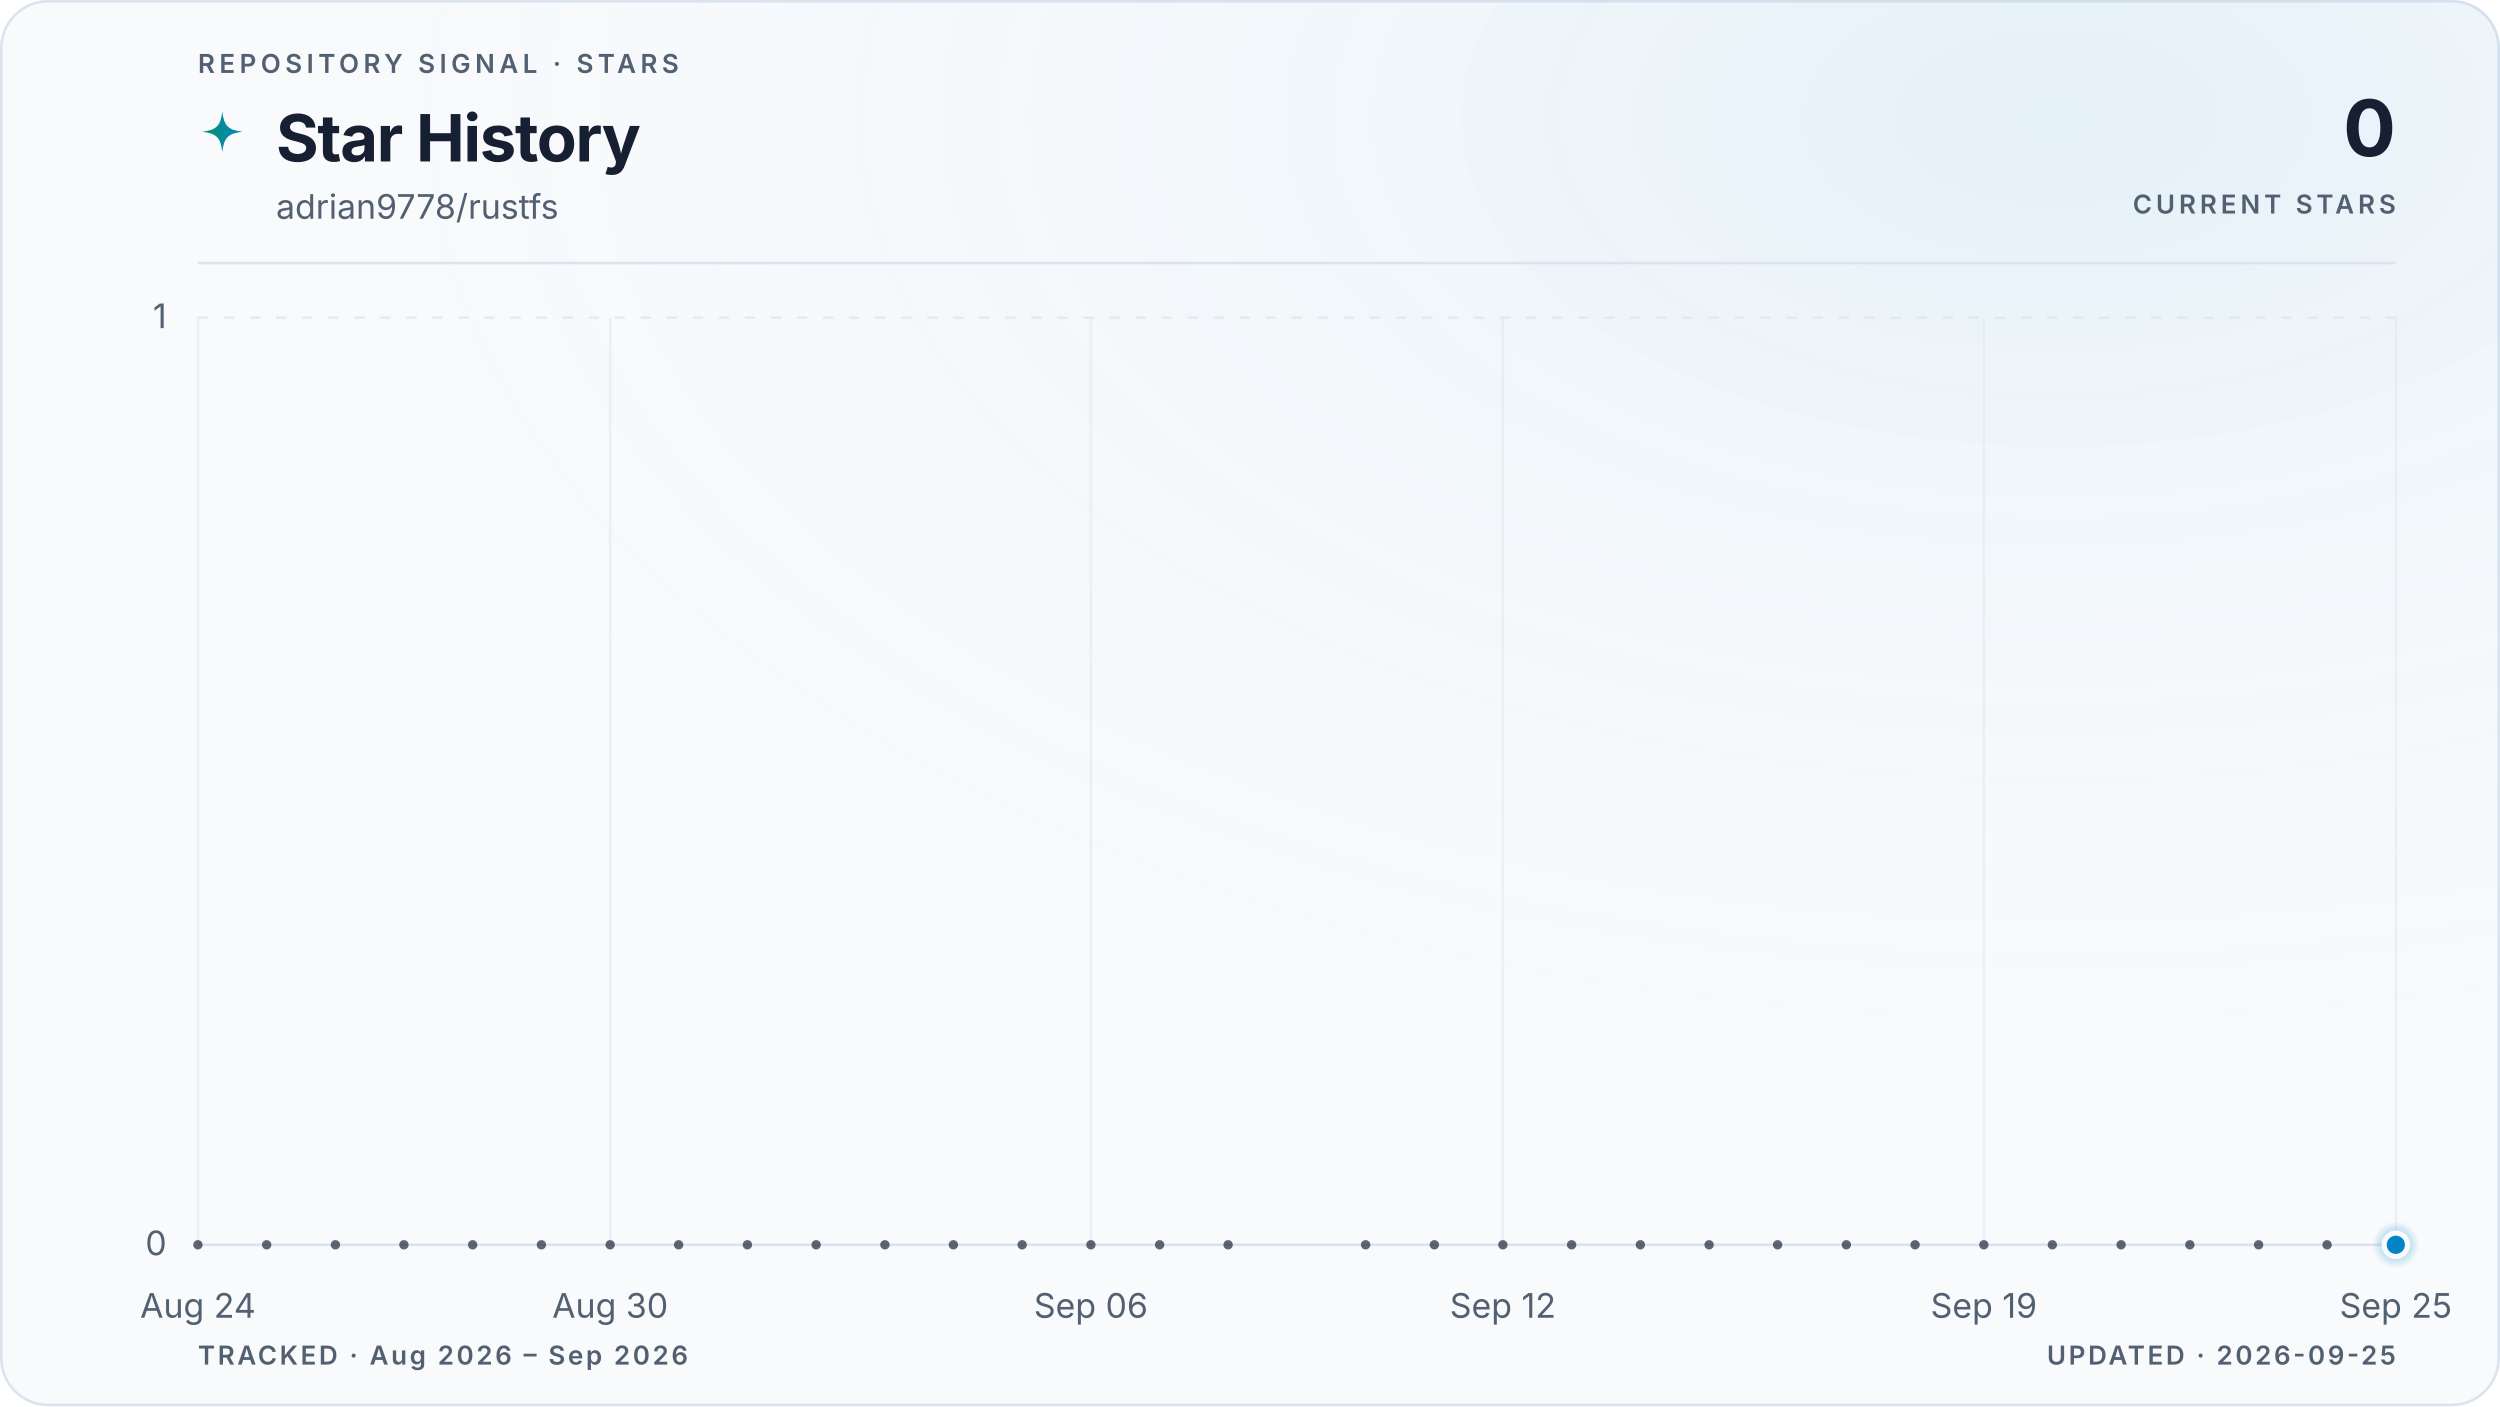
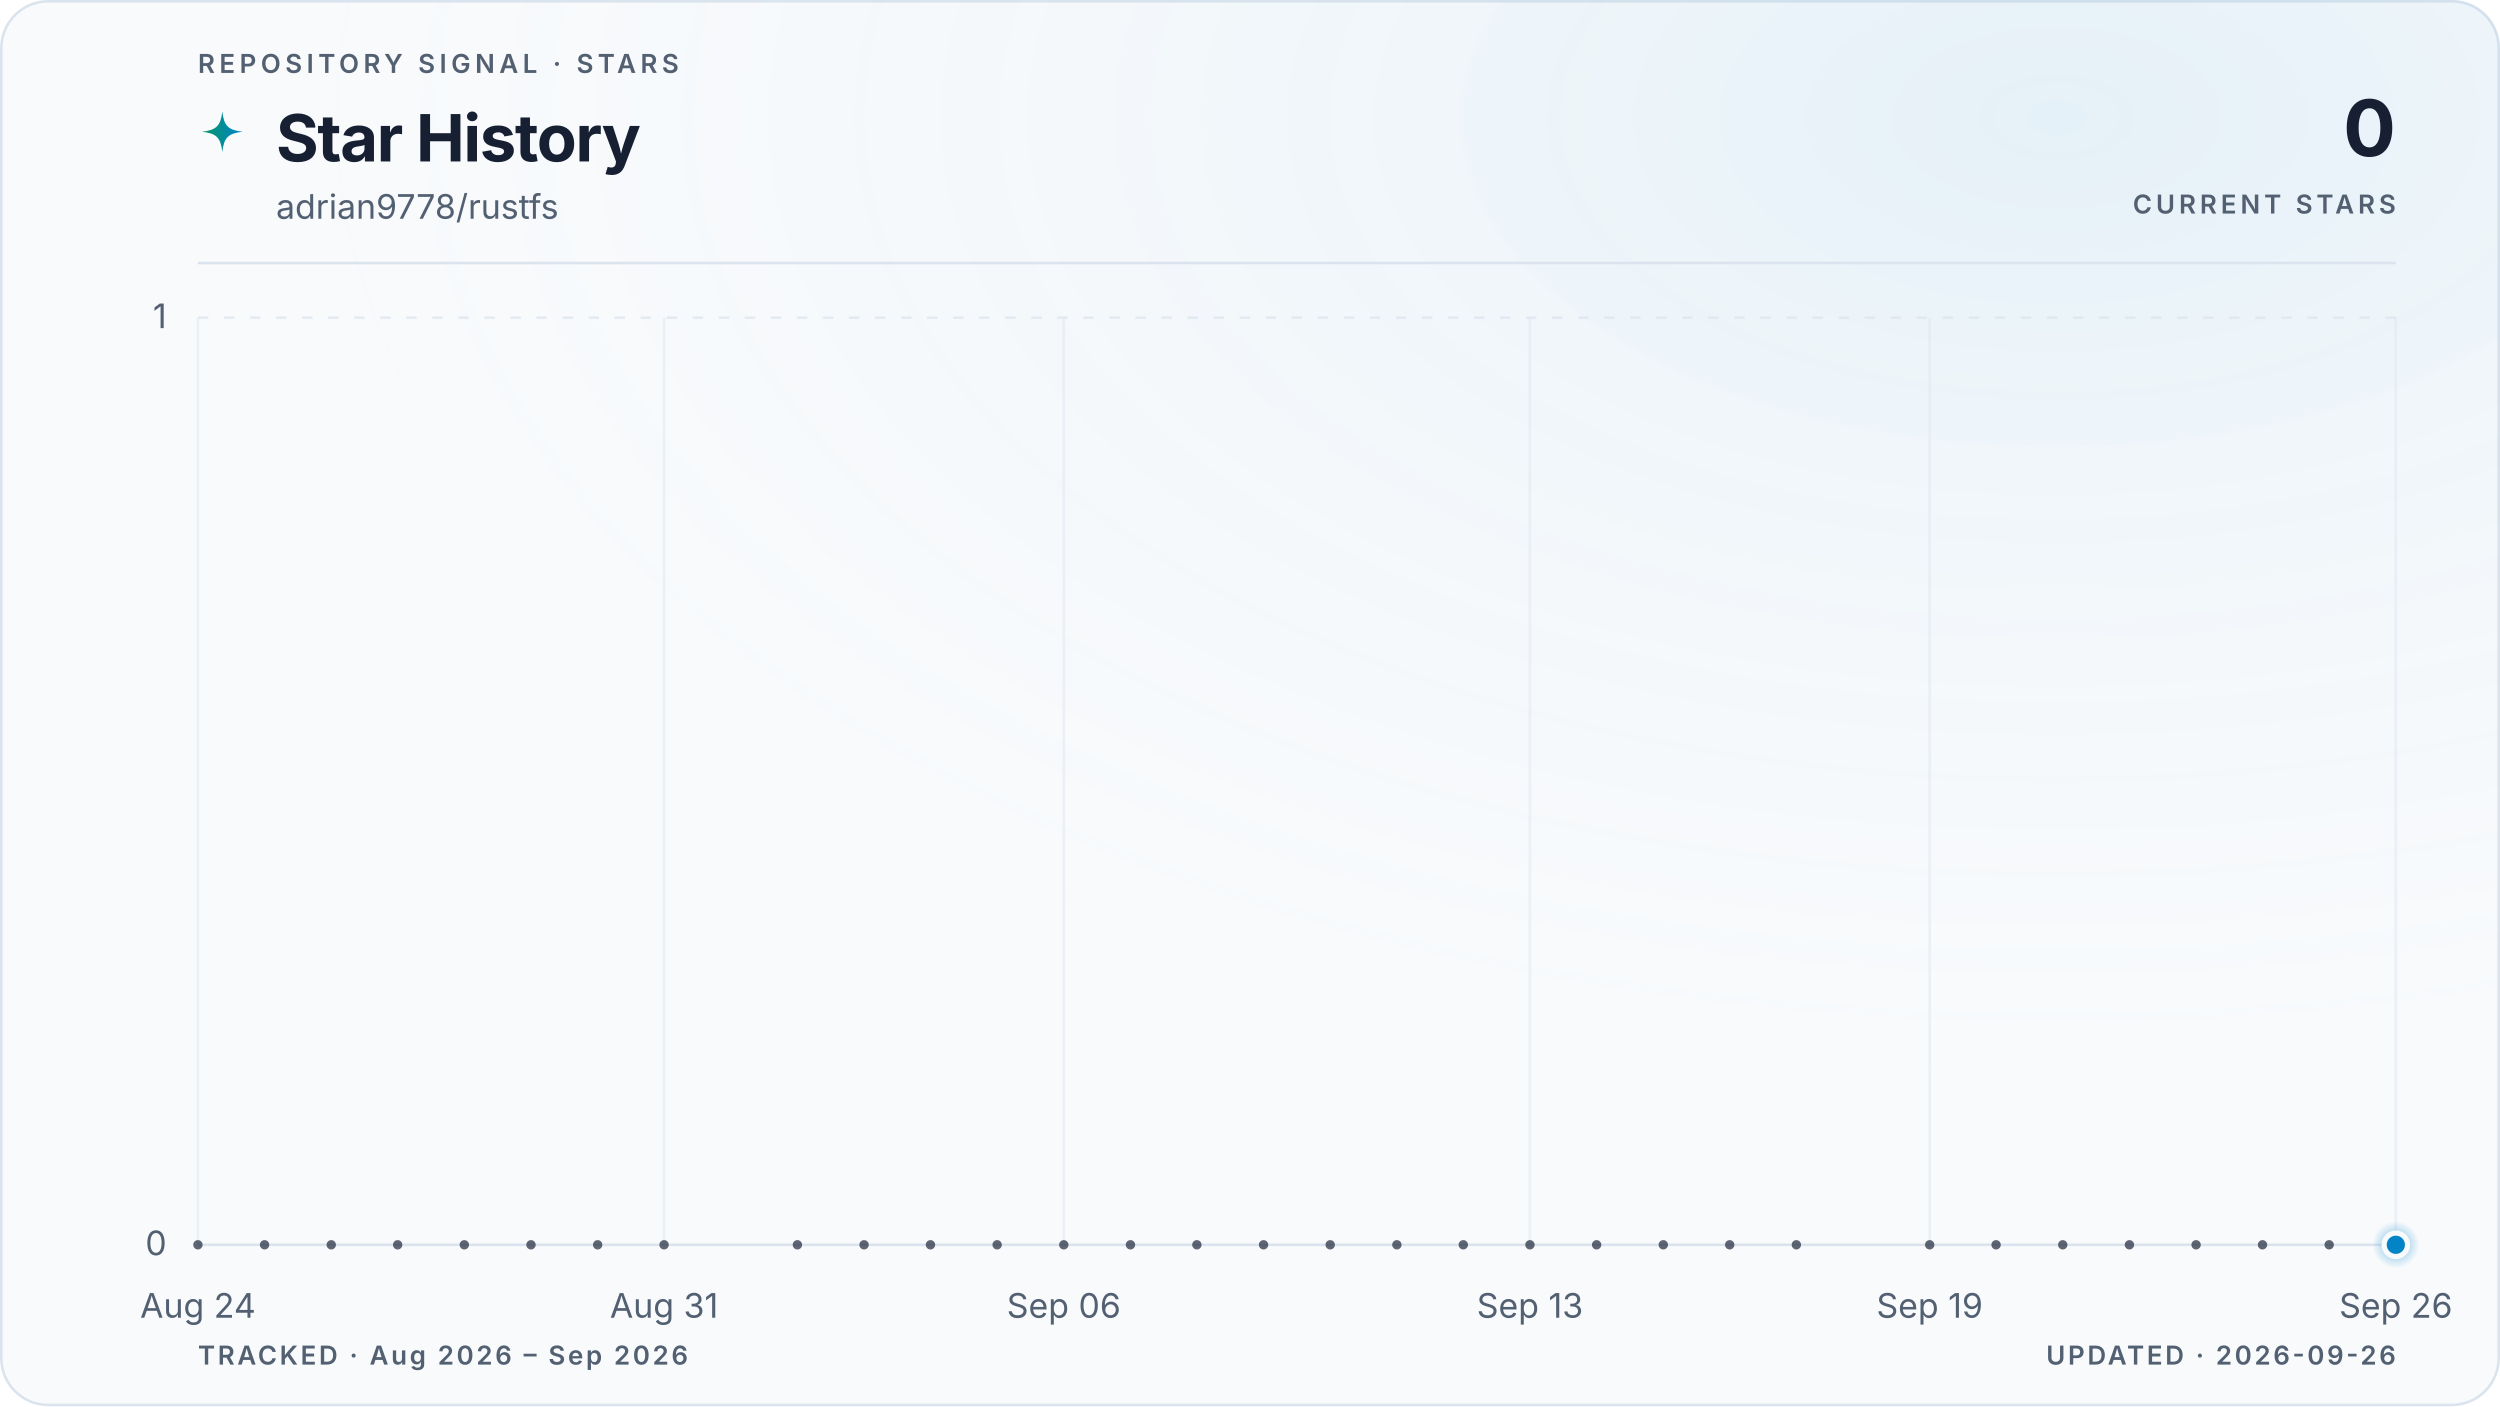
<svg xmlns="http://www.w3.org/2000/svg" viewBox="0 0 960 540" role="img" aria-labelledby="title description" data-style="gradient" data-variant="glow" data-layout="editorial" data-animated="true">
  <defs>
    <linearGradient id="trend" x1="0" y1="0" x2="1" y2="0">
      <stop offset="0%" stop-color="#059669" />
      <stop offset="100%" stop-color="#0284c7" />
    </linearGradient>
    <linearGradient id="area" x1="0" y1="0" x2="0" y2="1">
      <stop offset="0%" stop-color="#059669" stop-opacity="0.22" />
      <stop offset="55%" stop-color="#0284c7" stop-opacity="0.06" />
      <stop offset="100%" stop-color="#0284c7" stop-opacity="0" />
    </linearGradient>
    <radialGradient id="marker-halo" cx="50%" cy="50%" r="50%">
      <stop offset="0%" stop-color="#0284c7" stop-opacity="0.55" />
      <stop offset="100%" stop-color="#0284c7" stop-opacity="0" />
    </radialGradient>
    <radialGradient id="surface-glow" cx="82%" cy="8%" r="70%">
      <stop offset="0%" stop-color="#0284c7" stop-opacity="0.08" />
      <stop offset="100%" stop-color="#f8fafc" stop-opacity="0" />
    </radialGradient>
    <filter id="trend-glow" x="-20%" y="-20%" width="140%" height="140%">
      <feGaussianBlur stdDeviation="5" />
    </filter>
  </defs>
  <style>
.trend-enter{transform-box:fill-box;transform-origin:center;animation:trend-enter 520ms cubic-bezier(0.16,1,0.3,1)}
.marker-enter{transform-box:fill-box;transform-origin:center;animation:marker-enter 320ms cubic-bezier(0.16,1,0.3,1) 200ms both}
.marker-pulse{transform-box:fill-box;transform-origin:center;animation:marker-pulse 2.6s ease-out infinite}
@keyframes trend-enter{from{opacity:.35;transform:translateY(10px)}to{opacity:1;transform:translateY(0)}}
@keyframes marker-enter{from{opacity:0;transform:scale(.4)}to{opacity:1;transform:scale(1)}}
@keyframes marker-pulse{0%{opacity:.5;transform:scale(.7)}70%,100%{opacity:0;transform:scale(2.1)}}
@media (prefers-reduced-motion:reduce){.trend-enter,.marker-enter,.marker-pulse{animation:none!important}}
@media (prefers-reduced-motion:reduce){.marker-pulse{opacity:0}}
</style>
  <rect x="0.5" y="0.5" width="959" height="539" fill="#f8fafc" stroke="#dbe4ee" stroke-width="1" rx="18" />
  <rect width="960" height="540" fill="url(#surface-glow)" rx="18" />
  <text x="76" y="28" fill="#526072" font-family="ui-sans-serif, system-ui, -apple-system, BlinkMacSystemFont, 'Segoe UI', sans-serif" font-size="10" font-weight="600" letter-spacing="1.7">REPOSITORY SIGNAL · STARS</text>
  <path d="M12 1c.8 7.1 2.9 9.2 10 10-7.1.8-9.2 2.9-10 10-.8-7.1-2.9-9.2-10-10 7.1-.8 9.2-2.9 10-10Z" transform="translate(76 42) scale(.78)" fill="url(#trend)" aria-hidden="true" />
  <text x="106" y="62" fill="#172033" font-family="ui-sans-serif, system-ui, -apple-system, BlinkMacSystemFont, 'Segoe UI', sans-serif" font-size="25" font-weight="700" letter-spacing="-0.5">Star History</text>
  <text x="106" y="84" fill="#526072" font-family="ui-sans-serif, system-ui, -apple-system, BlinkMacSystemFont, 'Segoe UI', sans-serif" font-size="13">adrian9778/rustfs</text>
  <text x="920" y="60" fill="#172033" font-family="ui-sans-serif, system-ui, -apple-system, BlinkMacSystemFont, 'Segoe UI', sans-serif" font-size="30" font-weight="700" letter-spacing="-0.6" text-anchor="end">0</text>
  <text x="920" y="82" fill="#526072" font-family="ui-sans-serif, system-ui, -apple-system, BlinkMacSystemFont, 'Segoe UI', sans-serif" font-size="10" font-weight="600" letter-spacing="1.5" text-anchor="end">CURRENT STARS</text>
  <line x1="76" y1="101" x2="920" y2="101" stroke="#dbe4ee" stroke-width="1" />
  <line x1="76" y1="478.0" x2="920" y2="478.0" stroke="#dbe4ee" stroke-width="1" stroke-dasharray="0" opacity="1" />
  <text x="64" y="482.0" fill="#526072" font-family="ui-sans-serif, system-ui, -apple-system, BlinkMacSystemFont, 'Segoe UI', sans-serif" font-size="13" text-anchor="end">0</text>
  <line x1="76" y1="122.0" x2="920" y2="122.0" stroke="#dbe4ee" stroke-width="1" stroke-dasharray="4 6" opacity="0.7" />
  <text x="64" y="126.0" fill="#526072" font-family="ui-sans-serif, system-ui, -apple-system, BlinkMacSystemFont, 'Segoe UI', sans-serif" font-size="13" text-anchor="end">1</text>
  <line x1="76.0" y1="122" x2="76.0" y2="478" stroke="#dbe4ee" stroke-width="1" opacity="0.45" />
  <text x="76.0" y="506" fill="#526072" font-family="ui-sans-serif, system-ui, -apple-system, BlinkMacSystemFont, 'Segoe UI', sans-serif" font-size="13" text-anchor="middle">Aug 24</text>
-   <line x1="234.3" y1="122" x2="234.3" y2="478" stroke="#dbe4ee" stroke-width="1" opacity="0.45" />
-   <text x="234.3" y="506" fill="#526072" font-family="ui-sans-serif, system-ui, -apple-system, BlinkMacSystemFont, 'Segoe UI', sans-serif" font-size="13" text-anchor="middle">Aug 30</text>
-   <line x1="418.9" y1="122" x2="418.9" y2="478" stroke="#dbe4ee" stroke-width="1" opacity="0.45" />
-   <text x="418.9" y="506" fill="#526072" font-family="ui-sans-serif, system-ui, -apple-system, BlinkMacSystemFont, 'Segoe UI', sans-serif" font-size="13" text-anchor="middle">Sep 06</text>
-   <line x1="577.1" y1="122" x2="577.1" y2="478" stroke="#dbe4ee" stroke-width="1" opacity="0.45" />
-   <text x="577.1" y="506" fill="#526072" font-family="ui-sans-serif, system-ui, -apple-system, BlinkMacSystemFont, 'Segoe UI', sans-serif" font-size="13" text-anchor="middle">Sep 12</text>
-   <line x1="761.8" y1="122" x2="761.8" y2="478" stroke="#dbe4ee" stroke-width="1" opacity="0.45" />
-   <text x="761.8" y="506" fill="#526072" font-family="ui-sans-serif, system-ui, -apple-system, BlinkMacSystemFont, 'Segoe UI', sans-serif" font-size="13" text-anchor="middle">Sep 19</text>
+   <line x1="255.0" y1="122" x2="255.0" y2="478" stroke="#dbe4ee" stroke-width="1" opacity="0.45" />
+   <text x="255.0" y="506" fill="#526072" font-family="ui-sans-serif, system-ui, -apple-system, BlinkMacSystemFont, 'Segoe UI', sans-serif" font-size="13" text-anchor="middle">Aug 31</text>
+   <line x1="408.5" y1="122" x2="408.5" y2="478" stroke="#dbe4ee" stroke-width="1" opacity="0.45" />
+   <text x="408.5" y="506" fill="#526072" font-family="ui-sans-serif, system-ui, -apple-system, BlinkMacSystemFont, 'Segoe UI', sans-serif" font-size="13" text-anchor="middle">Sep 06</text>
+   <line x1="587.5" y1="122" x2="587.5" y2="478" stroke="#dbe4ee" stroke-width="1" opacity="0.45" />
+   <text x="587.5" y="506" fill="#526072" font-family="ui-sans-serif, system-ui, -apple-system, BlinkMacSystemFont, 'Segoe UI', sans-serif" font-size="13" text-anchor="middle">Sep 13</text>
+   <line x1="741.0" y1="122" x2="741.0" y2="478" stroke="#dbe4ee" stroke-width="1" opacity="0.45" />
+   <text x="741.0" y="506" fill="#526072" font-family="ui-sans-serif, system-ui, -apple-system, BlinkMacSystemFont, 'Segoe UI', sans-serif" font-size="13" text-anchor="middle">Sep 19</text>
  <line x1="920.0" y1="122" x2="920.0" y2="478" stroke="#dbe4ee" stroke-width="1" opacity="0.45" />
-   <text x="920.0" y="506" fill="#526072" font-family="ui-sans-serif, system-ui, -apple-system, BlinkMacSystemFont, 'Segoe UI', sans-serif" font-size="13" text-anchor="middle">Sep 25</text>
+   <text x="920.0" y="506" fill="#526072" font-family="ui-sans-serif, system-ui, -apple-system, BlinkMacSystemFont, 'Segoe UI', sans-serif" font-size="13" text-anchor="middle">Sep 26</text>
  <g class="trend-enter">
-     <path d="M 76.0 478.0 C 84.8 478.0, 93.6 478.0, 102.4 478.0 C 111.2 478.0, 120.0 478.0, 128.8 478.0 C 137.5 478.0, 146.3 478.0, 155.1 478.0 C 163.9 478.0, 172.7 478.0, 181.5 478.0 C 190.3 478.0, 199.1 478.0, 207.9 478.0 C 216.7 478.0, 225.5 478.0, 234.3 478.0 C 243.0 478.0, 251.8 478.0, 260.6 478.0 C 269.4 478.0, 278.2 478.0, 287.0 478.0 C 295.8 478.0, 304.6 478.0, 313.4 478.0 C 322.2 478.0, 331.0 478.0, 339.8 478.0 C 348.5 478.0, 357.3 478.0, 366.1 478.0 C 374.9 478.0, 383.7 478.0, 392.5 478.0 C 401.3 478.0, 410.1 478.0, 418.9 478.0 C 427.7 478.0, 436.5 478.0, 445.3 478.0 C 454.0 478.0, 462.8 478.0, 471.6 478.0 C 480.4 478.0, 489.2 478.0, 498.0 478.0 C 506.8 478.0, 515.6 478.0, 524.4 478.0 C 533.2 478.0, 542.0 478.0, 550.8 478.0 C 559.5 478.0, 568.3 478.0, 577.1 478.0 C 585.9 478.0, 594.7 478.0, 603.5 478.0 C 612.3 478.0, 621.1 478.0, 629.9 478.0 C 638.7 478.0, 647.5 478.0, 656.3 478.0 C 665.0 478.0, 673.8 478.0, 682.6 478.0 C 691.4 478.0, 700.2 478.0, 709.0 478.0 C 717.8 478.0, 726.6 478.0, 735.4 478.0 C 744.2 478.0, 753.0 478.0, 761.8 478.0 C 770.5 478.0, 779.3 478.0, 788.1 478.0 C 796.9 478.0, 805.7 478.0, 814.5 478.0 C 823.3 478.0, 832.1 478.0, 840.9 478.0 C 849.7 478.0, 858.5 478.0, 867.3 478.0 C 876.0 478.0, 884.8 478.0, 893.6 478.0 C 902.4 478.0, 911.2 478.0, 920.0 478.0 L 920.0 478.0 L 76.0 478.0 Z" fill="url(#area)" />
-     <path d="M 76.0 478.0 C 84.8 478.0, 93.6 478.0, 102.4 478.0 C 111.2 478.0, 120.0 478.0, 128.8 478.0 C 137.5 478.0, 146.3 478.0, 155.1 478.0 C 163.9 478.0, 172.7 478.0, 181.5 478.0 C 190.3 478.0, 199.1 478.0, 207.9 478.0 C 216.7 478.0, 225.5 478.0, 234.3 478.0 C 243.0 478.0, 251.8 478.0, 260.6 478.0 C 269.4 478.0, 278.2 478.0, 287.0 478.0 C 295.8 478.0, 304.6 478.0, 313.4 478.0 C 322.2 478.0, 331.0 478.0, 339.8 478.0 C 348.5 478.0, 357.3 478.0, 366.1 478.0 C 374.9 478.0, 383.7 478.0, 392.5 478.0 C 401.3 478.0, 410.1 478.0, 418.9 478.0 C 427.7 478.0, 436.5 478.0, 445.3 478.0 C 454.0 478.0, 462.8 478.0, 471.6 478.0 C 480.4 478.0, 489.2 478.0, 498.0 478.0 C 506.8 478.0, 515.6 478.0, 524.4 478.0 C 533.2 478.0, 542.0 478.0, 550.8 478.0 C 559.5 478.0, 568.3 478.0, 577.1 478.0 C 585.9 478.0, 594.7 478.0, 603.5 478.0 C 612.3 478.0, 621.1 478.0, 629.9 478.0 C 638.7 478.0, 647.5 478.0, 656.3 478.0 C 665.0 478.0, 673.8 478.0, 682.6 478.0 C 691.4 478.0, 700.2 478.0, 709.0 478.0 C 717.8 478.0, 726.6 478.0, 735.4 478.0 C 744.2 478.0, 753.0 478.0, 761.8 478.0 C 770.5 478.0, 779.3 478.0, 788.1 478.0 C 796.9 478.0, 805.7 478.0, 814.5 478.0 C 823.3 478.0, 832.1 478.0, 840.9 478.0 C 849.7 478.0, 858.5 478.0, 867.3 478.0 C 876.0 478.0, 884.8 478.0, 893.6 478.0 C 902.4 478.0, 911.2 478.0, 920.0 478.0" fill="none" stroke="url(#trend)" stroke-width="10" stroke-linecap="round" stroke-linejoin="round" opacity="0.10" filter="url(#trend-glow)" />
-     <path d="M 76.0 478.0 C 84.8 478.0, 93.6 478.0, 102.4 478.0 C 111.2 478.0, 120.0 478.0, 128.8 478.0 C 137.5 478.0, 146.3 478.0, 155.1 478.0 C 163.9 478.0, 172.7 478.0, 181.5 478.0 C 190.3 478.0, 199.1 478.0, 207.9 478.0 C 216.7 478.0, 225.5 478.0, 234.3 478.0 C 243.0 478.0, 251.8 478.0, 260.6 478.0 C 269.4 478.0, 278.2 478.0, 287.0 478.0 C 295.8 478.0, 304.6 478.0, 313.4 478.0 C 322.2 478.0, 331.0 478.0, 339.8 478.0 C 348.5 478.0, 357.3 478.0, 366.1 478.0 C 374.9 478.0, 383.7 478.0, 392.5 478.0 C 401.3 478.0, 410.1 478.0, 418.9 478.0 C 427.7 478.0, 436.5 478.0, 445.3 478.0 C 454.0 478.0, 462.8 478.0, 471.6 478.0 C 480.4 478.0, 489.2 478.0, 498.0 478.0 C 506.8 478.0, 515.6 478.0, 524.4 478.0 C 533.2 478.0, 542.0 478.0, 550.8 478.0 C 559.5 478.0, 568.3 478.0, 577.1 478.0 C 585.9 478.0, 594.7 478.0, 603.5 478.0 C 612.3 478.0, 621.1 478.0, 629.9 478.0 C 638.7 478.0, 647.5 478.0, 656.3 478.0 C 665.0 478.0, 673.8 478.0, 682.6 478.0 C 691.4 478.0, 700.2 478.0, 709.0 478.0 C 717.8 478.0, 726.6 478.0, 735.4 478.0 C 744.2 478.0, 753.0 478.0, 761.8 478.0 C 770.5 478.0, 779.3 478.0, 788.1 478.0 C 796.9 478.0, 805.7 478.0, 814.5 478.0 C 823.3 478.0, 832.1 478.0, 840.9 478.0 C 849.7 478.0, 858.5 478.0, 867.3 478.0 C 876.0 478.0, 884.8 478.0, 893.6 478.0 C 902.4 478.0, 911.2 478.0, 920.0 478.0" fill="none" stroke="url(#trend)" stroke-width="3" stroke-linecap="round" stroke-linejoin="round" />
+     <path d="M 76.0 478.0 C 84.5 478.0, 93.1 478.0, 101.6 478.0 C 110.1 478.0, 118.6 478.0, 127.2 478.0 C 135.7 478.0, 144.2 478.0, 152.7 478.0 C 161.3 478.0, 169.8 478.0, 178.3 478.0 C 186.8 478.0, 195.4 478.0, 203.9 478.0 C 212.4 478.0, 220.9 478.0, 229.5 478.0 C 238.0 478.0, 246.5 478.0, 255.0 478.0 C 263.6 478.0, 272.1 478.0, 280.6 478.0 C 289.1 478.0, 297.7 478.0, 306.2 478.0 C 314.7 478.0, 323.2 478.0, 331.8 478.0 C 340.3 478.0, 348.8 478.0, 357.3 478.0 C 365.9 478.0, 374.4 478.0, 382.9 478.0 C 391.4 478.0, 400.0 478.0, 408.5 478.0 C 417.0 478.0, 425.5 478.0, 434.1 478.0 C 442.6 478.0, 451.1 478.0, 459.6 478.0 C 468.2 478.0, 476.7 478.0, 485.2 478.0 C 493.7 478.0, 502.3 478.0, 510.8 478.0 C 519.3 478.0, 527.8 478.0, 536.4 478.0 C 544.9 478.0, 553.4 478.0, 561.9 478.0 C 570.5 478.0, 579.0 478.0, 587.5 478.0 C 596.0 478.0, 604.6 478.0, 613.1 478.0 C 621.6 478.0, 630.1 478.0, 638.7 478.0 C 647.2 478.0, 655.7 478.0, 664.2 478.0 C 672.8 478.0, 681.3 478.0, 689.8 478.0 C 698.3 478.0, 706.9 478.0, 715.4 478.0 C 723.9 478.0, 732.4 478.0, 741.0 478.0 C 749.5 478.0, 758.0 478.0, 766.5 478.0 C 775.1 478.0, 783.6 478.0, 792.1 478.0 C 800.6 478.0, 809.2 478.0, 817.7 478.0 C 826.2 478.0, 834.7 478.0, 843.3 478.0 C 851.8 478.0, 860.3 478.0, 868.8 478.0 C 877.4 478.0, 885.9 478.0, 894.4 478.0 C 902.9 478.0, 911.5 478.0, 920.0 478.0 L 920.0 478.0 L 76.0 478.0 Z" fill="url(#area)" />
+     <path d="M 76.0 478.0 C 84.5 478.0, 93.1 478.0, 101.6 478.0 C 110.1 478.0, 118.6 478.0, 127.2 478.0 C 135.7 478.0, 144.2 478.0, 152.7 478.0 C 161.3 478.0, 169.8 478.0, 178.3 478.0 C 186.8 478.0, 195.4 478.0, 203.9 478.0 C 212.4 478.0, 220.9 478.0, 229.5 478.0 C 238.0 478.0, 246.5 478.0, 255.0 478.0 C 263.6 478.0, 272.1 478.0, 280.6 478.0 C 289.1 478.0, 297.7 478.0, 306.2 478.0 C 314.7 478.0, 323.2 478.0, 331.8 478.0 C 340.3 478.0, 348.8 478.0, 357.3 478.0 C 365.9 478.0, 374.4 478.0, 382.9 478.0 C 391.4 478.0, 400.0 478.0, 408.5 478.0 C 417.0 478.0, 425.5 478.0, 434.1 478.0 C 442.6 478.0, 451.1 478.0, 459.6 478.0 C 468.2 478.0, 476.7 478.0, 485.2 478.0 C 493.7 478.0, 502.3 478.0, 510.8 478.0 C 519.3 478.0, 527.8 478.0, 536.4 478.0 C 544.9 478.0, 553.4 478.0, 561.9 478.0 C 570.5 478.0, 579.0 478.0, 587.5 478.0 C 596.0 478.0, 604.6 478.0, 613.1 478.0 C 621.6 478.0, 630.1 478.0, 638.7 478.0 C 647.2 478.0, 655.7 478.0, 664.2 478.0 C 672.8 478.0, 681.3 478.0, 689.8 478.0 C 698.3 478.0, 706.9 478.0, 715.4 478.0 C 723.9 478.0, 732.4 478.0, 741.0 478.0 C 749.5 478.0, 758.0 478.0, 766.5 478.0 C 775.1 478.0, 783.6 478.0, 792.1 478.0 C 800.6 478.0, 809.2 478.0, 817.7 478.0 C 826.2 478.0, 834.7 478.0, 843.3 478.0 C 851.8 478.0, 860.3 478.0, 868.8 478.0 C 877.4 478.0, 885.9 478.0, 894.4 478.0 C 902.9 478.0, 911.5 478.0, 920.0 478.0" fill="none" stroke="url(#trend)" stroke-width="10" stroke-linecap="round" stroke-linejoin="round" opacity="0.10" filter="url(#trend-glow)" />
+     <path d="M 76.0 478.0 C 84.5 478.0, 93.1 478.0, 101.6 478.0 C 110.1 478.0, 118.6 478.0, 127.2 478.0 C 135.7 478.0, 144.2 478.0, 152.7 478.0 C 161.3 478.0, 169.8 478.0, 178.3 478.0 C 186.8 478.0, 195.4 478.0, 203.9 478.0 C 212.4 478.0, 220.9 478.0, 229.5 478.0 C 238.0 478.0, 246.5 478.0, 255.0 478.0 C 263.6 478.0, 272.1 478.0, 280.6 478.0 C 289.1 478.0, 297.7 478.0, 306.2 478.0 C 314.7 478.0, 323.2 478.0, 331.8 478.0 C 340.3 478.0, 348.8 478.0, 357.3 478.0 C 365.9 478.0, 374.4 478.0, 382.9 478.0 C 391.4 478.0, 400.0 478.0, 408.5 478.0 C 417.0 478.0, 425.5 478.0, 434.1 478.0 C 442.6 478.0, 451.1 478.0, 459.6 478.0 C 468.2 478.0, 476.7 478.0, 485.2 478.0 C 493.7 478.0, 502.3 478.0, 510.8 478.0 C 519.3 478.0, 527.8 478.0, 536.4 478.0 C 544.9 478.0, 553.4 478.0, 561.9 478.0 C 570.5 478.0, 579.0 478.0, 587.5 478.0 C 596.0 478.0, 604.6 478.0, 613.1 478.0 C 621.6 478.0, 630.1 478.0, 638.7 478.0 C 647.2 478.0, 655.7 478.0, 664.2 478.0 C 672.8 478.0, 681.3 478.0, 689.8 478.0 C 698.3 478.0, 706.9 478.0, 715.4 478.0 C 723.9 478.0, 732.4 478.0, 741.0 478.0 C 749.5 478.0, 758.0 478.0, 766.5 478.0 C 775.1 478.0, 783.6 478.0, 792.1 478.0 C 800.6 478.0, 809.2 478.0, 817.7 478.0 C 826.2 478.0, 834.7 478.0, 843.3 478.0 C 851.8 478.0, 860.3 478.0, 868.8 478.0 C 877.4 478.0, 885.9 478.0, 894.4 478.0 C 902.9 478.0, 911.5 478.0, 920.0 478.0" fill="none" stroke="url(#trend)" stroke-width="3" stroke-linecap="round" stroke-linejoin="round" />
    <g data-point-count="31" fill="#172033" opacity="0.68">
      <circle cx="76.0" cy="478.0" r="1.8" />
-       <circle cx="102.4" cy="478.0" r="1.8" />
-       <circle cx="128.8" cy="478.0" r="1.8" />
-       <circle cx="155.1" cy="478.0" r="1.8" />
-       <circle cx="181.5" cy="478.0" r="1.8" />
-       <circle cx="207.9" cy="478.0" r="1.8" />
-       <circle cx="234.3" cy="478.0" r="1.8" />
-       <circle cx="260.6" cy="478.0" r="1.8" />
-       <circle cx="287.0" cy="478.0" r="1.8" />
-       <circle cx="313.4" cy="478.0" r="1.8" />
-       <circle cx="339.8" cy="478.0" r="1.8" />
-       <circle cx="366.1" cy="478.0" r="1.8" />
-       <circle cx="392.5" cy="478.0" r="1.8" />
-       <circle cx="418.9" cy="478.0" r="1.8" />
-       <circle cx="445.3" cy="478.0" r="1.8" />
-       <circle cx="471.6" cy="478.0" r="1.8" />
-       <circle cx="524.4" cy="478.0" r="1.8" />
-       <circle cx="550.8" cy="478.0" r="1.8" />
-       <circle cx="577.1" cy="478.0" r="1.8" />
-       <circle cx="603.5" cy="478.0" r="1.8" />
-       <circle cx="629.9" cy="478.0" r="1.8" />
-       <circle cx="656.3" cy="478.0" r="1.8" />
-       <circle cx="682.6" cy="478.0" r="1.8" />
-       <circle cx="709.0" cy="478.0" r="1.8" />
-       <circle cx="735.4" cy="478.0" r="1.8" />
-       <circle cx="761.8" cy="478.0" r="1.8" />
-       <circle cx="788.1" cy="478.0" r="1.8" />
-       <circle cx="814.5" cy="478.0" r="1.8" />
-       <circle cx="840.9" cy="478.0" r="1.8" />
-       <circle cx="867.3" cy="478.0" r="1.8" />
-       <circle cx="893.6" cy="478.0" r="1.8" />
+       <circle cx="101.6" cy="478.0" r="1.8" />
+       <circle cx="127.2" cy="478.0" r="1.8" />
+       <circle cx="152.7" cy="478.0" r="1.8" />
+       <circle cx="178.3" cy="478.0" r="1.8" />
+       <circle cx="203.9" cy="478.0" r="1.8" />
+       <circle cx="229.5" cy="478.0" r="1.8" />
+       <circle cx="255.0" cy="478.0" r="1.8" />
+       <circle cx="306.2" cy="478.0" r="1.8" />
+       <circle cx="331.8" cy="478.0" r="1.8" />
+       <circle cx="357.3" cy="478.0" r="1.8" />
+       <circle cx="382.9" cy="478.0" r="1.8" />
+       <circle cx="408.5" cy="478.0" r="1.8" />
+       <circle cx="434.1" cy="478.0" r="1.8" />
+       <circle cx="459.6" cy="478.0" r="1.8" />
+       <circle cx="485.2" cy="478.0" r="1.8" />
+       <circle cx="510.8" cy="478.0" r="1.8" />
+       <circle cx="536.4" cy="478.0" r="1.8" />
+       <circle cx="561.9" cy="478.0" r="1.8" />
+       <circle cx="587.5" cy="478.0" r="1.8" />
+       <circle cx="613.1" cy="478.0" r="1.8" />
+       <circle cx="638.7" cy="478.0" r="1.8" />
+       <circle cx="664.2" cy="478.0" r="1.8" />
+       <circle cx="689.8" cy="478.0" r="1.8" />
+       <circle cx="741.0" cy="478.0" r="1.8" />
+       <circle cx="766.5" cy="478.0" r="1.8" />
+       <circle cx="792.1" cy="478.0" r="1.8" />
+       <circle cx="817.7" cy="478.0" r="1.8" />
+       <circle cx="843.3" cy="478.0" r="1.8" />
+       <circle cx="868.8" cy="478.0" r="1.8" />
+       <circle cx="894.4" cy="478.0" r="1.8" />
    </g>
  </g>
  <g class="marker-enter">
    <circle class="marker-pulse" cx="920.0" cy="478.0" r="9" fill="url(#marker-halo)" />
    <circle cx="920.0" cy="478.0" r="4.5" fill="#0284c7" stroke="#f8fafc" stroke-width="2" />
  </g>
  <text x="76" y="524" fill="#526072" font-family="ui-sans-serif, system-ui, -apple-system, BlinkMacSystemFont, 'Segoe UI', sans-serif" font-size="10" font-weight="600" letter-spacing="1">TRACKED · Aug 2026 – Sep 2026</text>
-   <text x="920" y="524" fill="#526072" font-family="ui-sans-serif, system-ui, -apple-system, BlinkMacSystemFont, 'Segoe UI', sans-serif" font-size="10" font-weight="600" letter-spacing="1" text-anchor="end">UPDATED · 2026-09-25</text>
+   <text x="920" y="524" fill="#526072" font-family="ui-sans-serif, system-ui, -apple-system, BlinkMacSystemFont, 'Segoe UI', sans-serif" font-size="10" font-weight="600" letter-spacing="1" text-anchor="end">UPDATED · 2026-09-26</text>
</svg>
